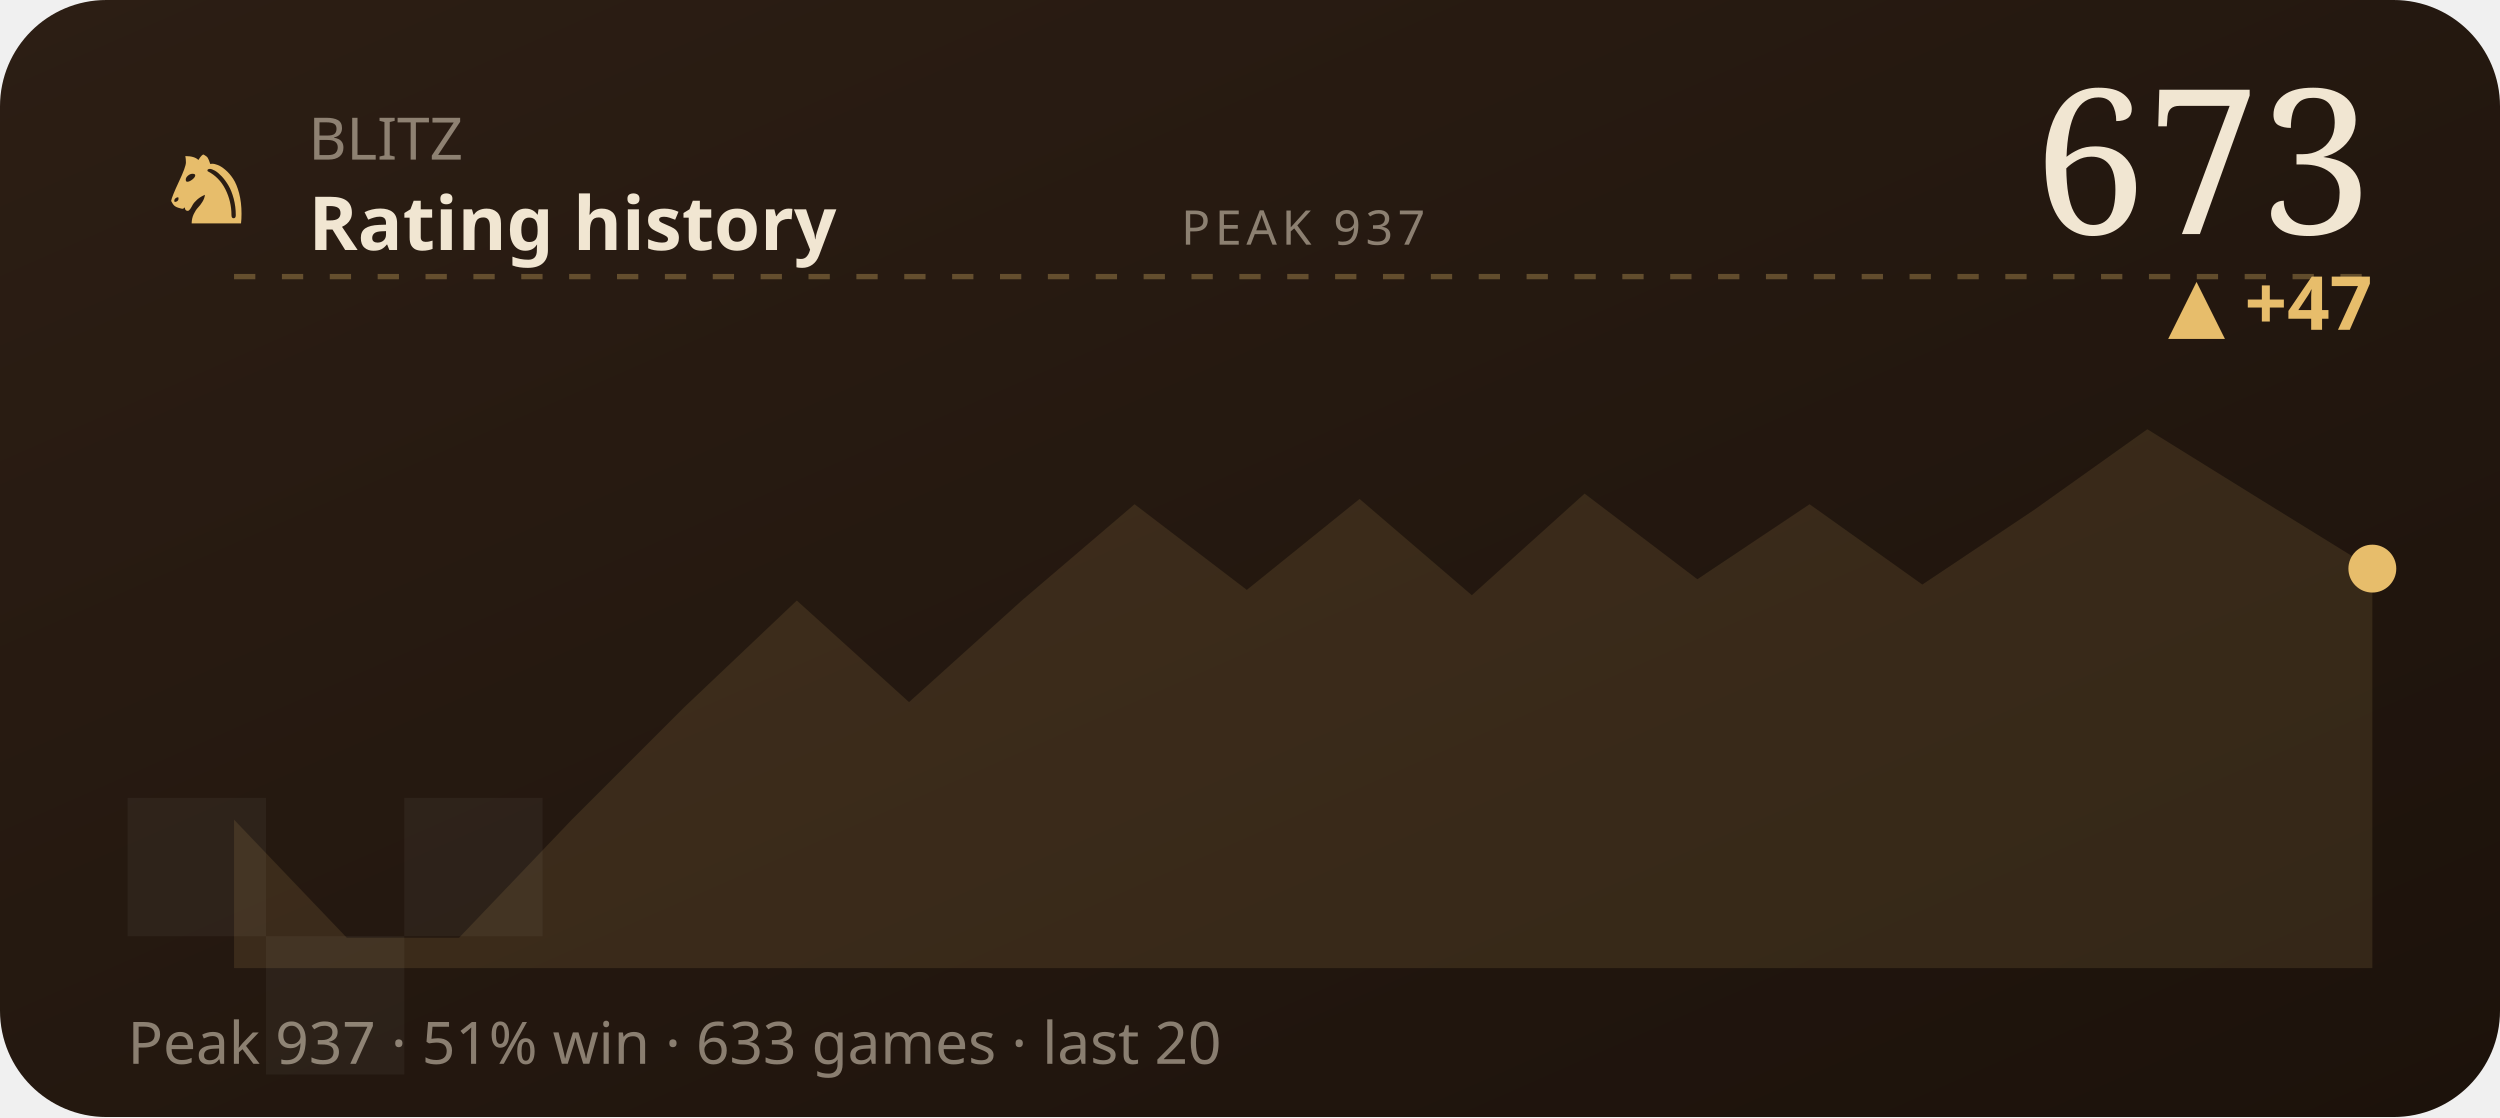
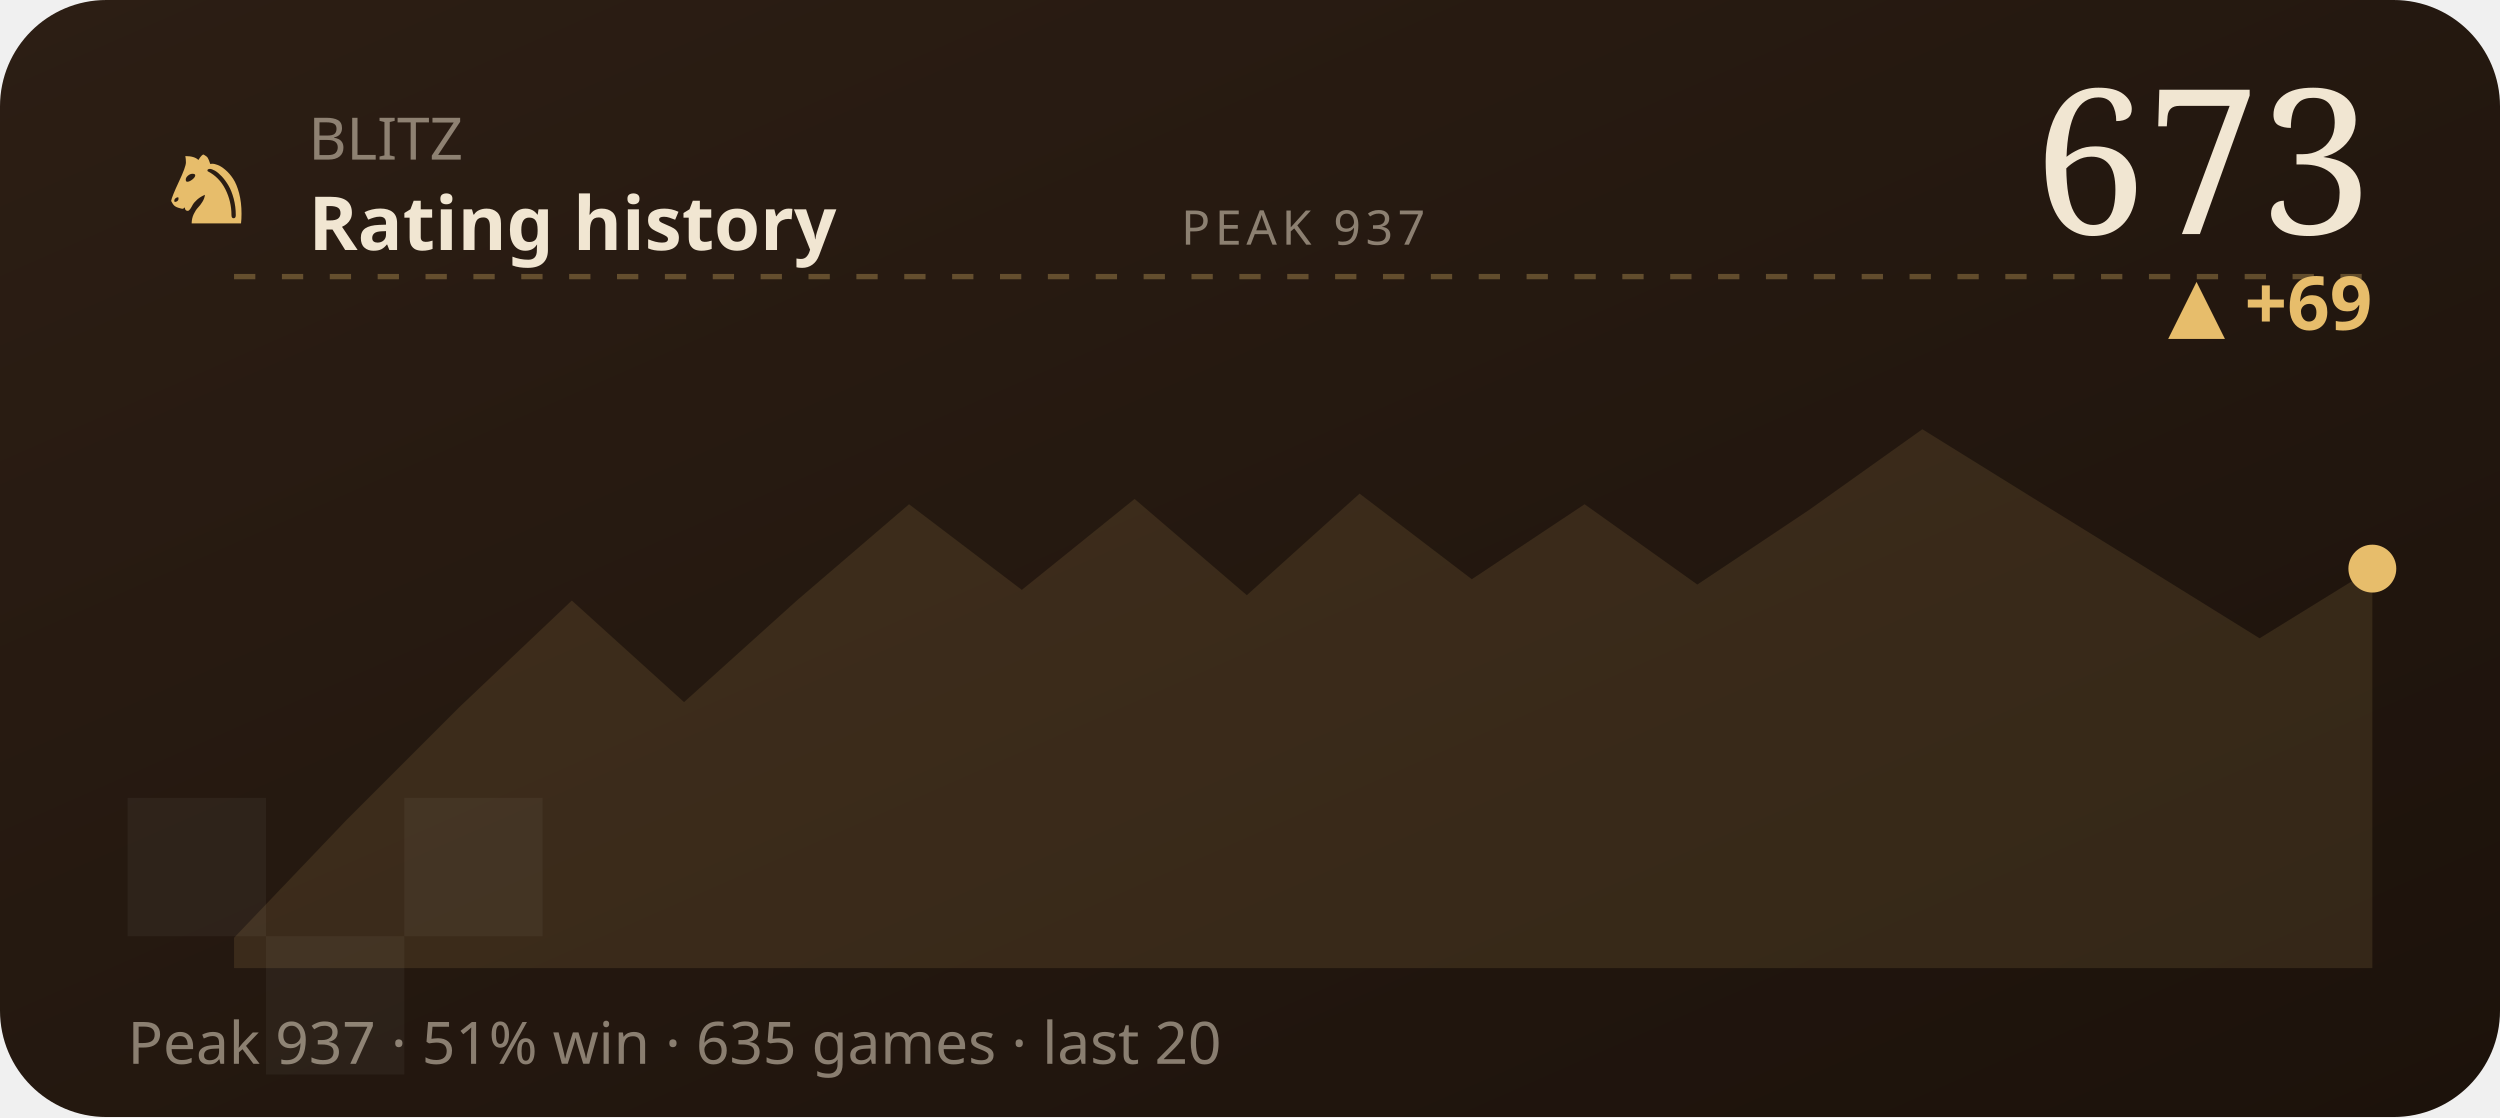
<svg xmlns="http://www.w3.org/2000/svg" viewBox="0 0 470 210" width="470" height="210" role="img" aria-label="BLITZ rating history">
  <defs>
    <linearGradient id="wC2" x1="0" y1="0" x2="1" y2="1">
      <stop offset="0" stop-color="#2c1e14" />
      <stop offset="1" stop-color="#1c120b" />
    </linearGradient>
  </defs>
  <style>text{fill:#f1e6d2}.bg{fill:#241811}.acc{fill:#e7bd6b}.ln{stroke:#e7bd6b}.area{fill:#e7bd6b;opacity:.12}.peak{stroke:#e7bd6b;opacity:.32}.chip{fill:#e7bd6b;opacity:.14}.down{fill:#d98a5a}.sq{fill:#fff;opacity:.045}svg{font-family:'Space Grotesk',system-ui,sans-serif}.lbl{font-weight:600;font-size:11px;letter-spacing:.16em}.big{font-weight:700;font-size:34px;letter-spacing:-.02em}.mid{font-weight:600;font-size:14px}.mut{font-weight:500;font-size:11px;opacity:.5}.ser{font-family:'Instrument Serif',serif;font-weight:400;letter-spacing:0}.mono{font-family:'JetBrains Mono',monospace}.ln{fill:none;stroke-width:2.5;stroke-linecap:round;stroke-linejoin:round}.thin{stroke-width:1.6}.draw{stroke-dasharray:1200;stroke-dashoffset:1200;animation:draw 2.3s cubic-bezier(.6,.05,.2,1) forwards .25s}.dot{animation:pulse 2s ease-in-out infinite}.glow{animation:glow 3.4s ease-in-out infinite}.float{animation:float 6.5s ease-in-out infinite}.shim{animation:shim 3s ease-in-out infinite}@keyframes draw{to{stroke-dashoffset:0}}@keyframes pulse{0%,100%{r:4.5;opacity:1}50%{r:8;opacity:.45}}@keyframes glow{0%,100%{opacity:.14}50%{opacity:.34}}@keyframes float{0%,100%{transform:translateY(0)}50%{transform:translateY(-7px)}}@keyframes shim{0%,100%{opacity:.5}50%{opacity:1}}</style>
  <rect width="470" height="210" rx="20" fill="url(#wC2)" />
  <rect class="sq" x="24" y="150" width="26" height="26" />
  <rect class="sq" x="76" y="150" width="26" height="26" />
  <rect class="sq" x="50" y="176" width="26" height="26" />
  <text class="acc ser" x="30" y="42" style="font-size:22px">♞</text>
  <text class="mut" x="58" y="30">BLITZ</text>
  <text class="mid" x="58" y="47">Rating history</text>
  <text class="big ser" x="446" y="44" text-anchor="end" style="font-size:38px">673</text>
-   <text class="acc mid" x="446" y="62" text-anchor="end">▲ +47</text>
+   <text class="acc mid" x="446" y="62" text-anchor="end">▲ +69</text>
  <line class="peak" x1="44" y1="52" x2="446" y2="52" stroke-dasharray="4 5" />
  <text class="mut" x="245" y="46" text-anchor="middle" style="font-size:9px;letter-spacing:.1em">PEAK 937</text>
-   <polygon class="area" points="44.0,154.1 65.2,176.3 86.3,176.3 107.5,154.1 128.6,133.0 149.8,112.9 170.9,132.0 192.1,112.9 213.3,94.8 234.4,110.9 255.6,93.8 276.7,111.9 297.9,92.8 319.1,108.9 340.2,94.8 361.4,109.9 382.5,95.8 403.7,80.7 424.8,93.8 446.0,106.9 446.0,182 44.0,182" />
-   <polyline class="ln draw" points="44.0,154.1 65.2,176.3 86.3,176.3 107.5,154.1 128.6,133.0 149.8,112.9 170.9,132.0 192.1,112.9 213.3,94.8 234.4,110.9 255.6,93.8 276.7,111.9 297.9,92.8 319.1,108.9 340.2,94.8 361.4,109.9 382.5,95.8 403.7,80.7 424.8,93.8 446.0,106.9" />
+   <polygon class="area" points="44.0,176.3 65.2,154.1 86.3,133.0 107.5,112.9 128.6,132.0 149.8,112.9 170.9,94.8 192.1,110.9 213.3,93.8 234.4,111.9 255.6,92.8 276.7,108.9 297.9,94.8 319.1,109.9 340.2,95.8 361.4,80.7 382.5,93.8 403.7,106.9 424.8,120.0 446.0,106.9 446.0,182 44.0,182" />
+   <polyline class="ln draw" points="44.0,176.3 65.2,154.1 86.3,133.0 107.5,112.9 128.6,132.0 149.8,112.9 170.9,94.8 192.1,110.9 213.3,93.8 234.4,111.9 255.6,92.8 276.7,108.9 297.9,94.8 319.1,109.9 340.2,95.8 361.4,80.7 382.5,93.8 403.7,106.9 424.8,120.0 446.0,106.9" />
  <circle class="acc dot" cx="446.0" cy="106.9" r="4.5" />
-   <text class="mut" x="24" y="200">Peak 937 · 51% win · 633 games · last 20</text>
+   <text class="mut" x="24" y="200">Peak 937 · 51% win · 635 games · last 20</text>
</svg>
